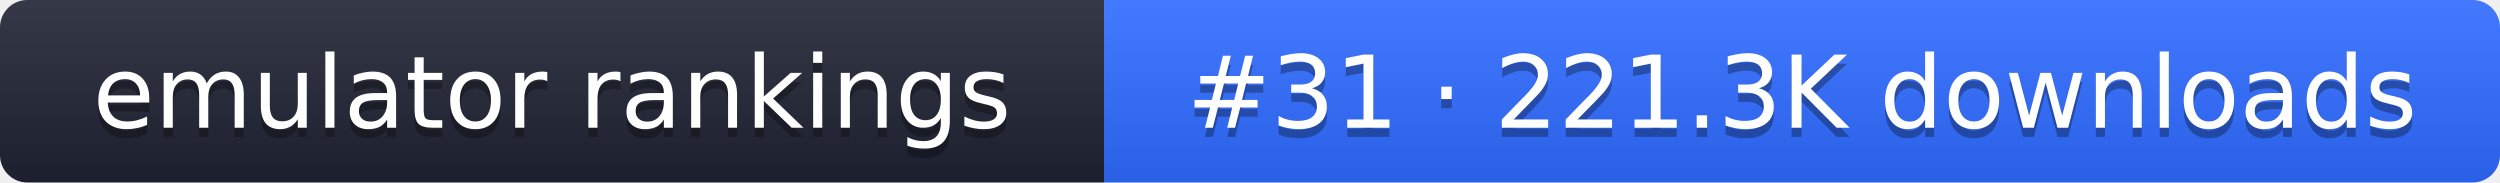
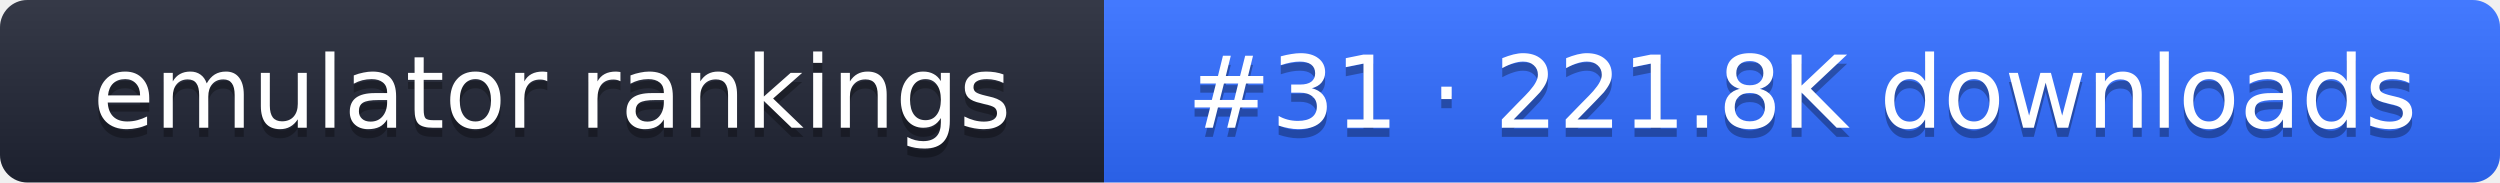
- <svg xmlns="http://www.w3.org/2000/svg" width="274" height="20" role="img" aria-label="emulator rankings: #31 · 221.3K downloads">
+ <svg xmlns="http://www.w3.org/2000/svg" width="274" height="20" role="img" aria-label="emulator rankings: #31 · 221.8K downloads">
  <linearGradient id="g" x2="0" y2="100%">
    <stop offset="0" stop-color="#fff" stop-opacity=".1" />
    <stop offset="1" stop-opacity=".1" />
  </linearGradient>
  <clipPath id="r">
    <rect width="274" height="20" rx="3" fill="#fff" />
  </clipPath>
  <g clip-path="url(#r)">
    <rect width="121" height="20" fill="#1f2433" />
    <rect x="121" width="153" height="20" fill="#2f6bff" />
    <rect width="274" height="20" fill="url(#g)" />
  </g>
  <g fill="#fff" text-anchor="middle" font-family="Verdana,DejaVu Sans,sans-serif" font-size="11">
    <text x="60.5" y="15" fill="#010101" fill-opacity=".3">emulator rankings</text>
    <text x="60.5" y="14">emulator rankings</text>
-     <text x="197.5" y="15" fill="#010101" fill-opacity=".3">#31 · 221.3K downloads</text>
-     <text x="197.5" y="14">#31 · 221.3K downloads</text>
+     <text x="197.5" y="15" fill="#010101" fill-opacity=".3">#31 · 221.8K downloads</text>
+     <text x="197.5" y="14">#31 · 221.8K downloads</text>
  </g>
</svg>
